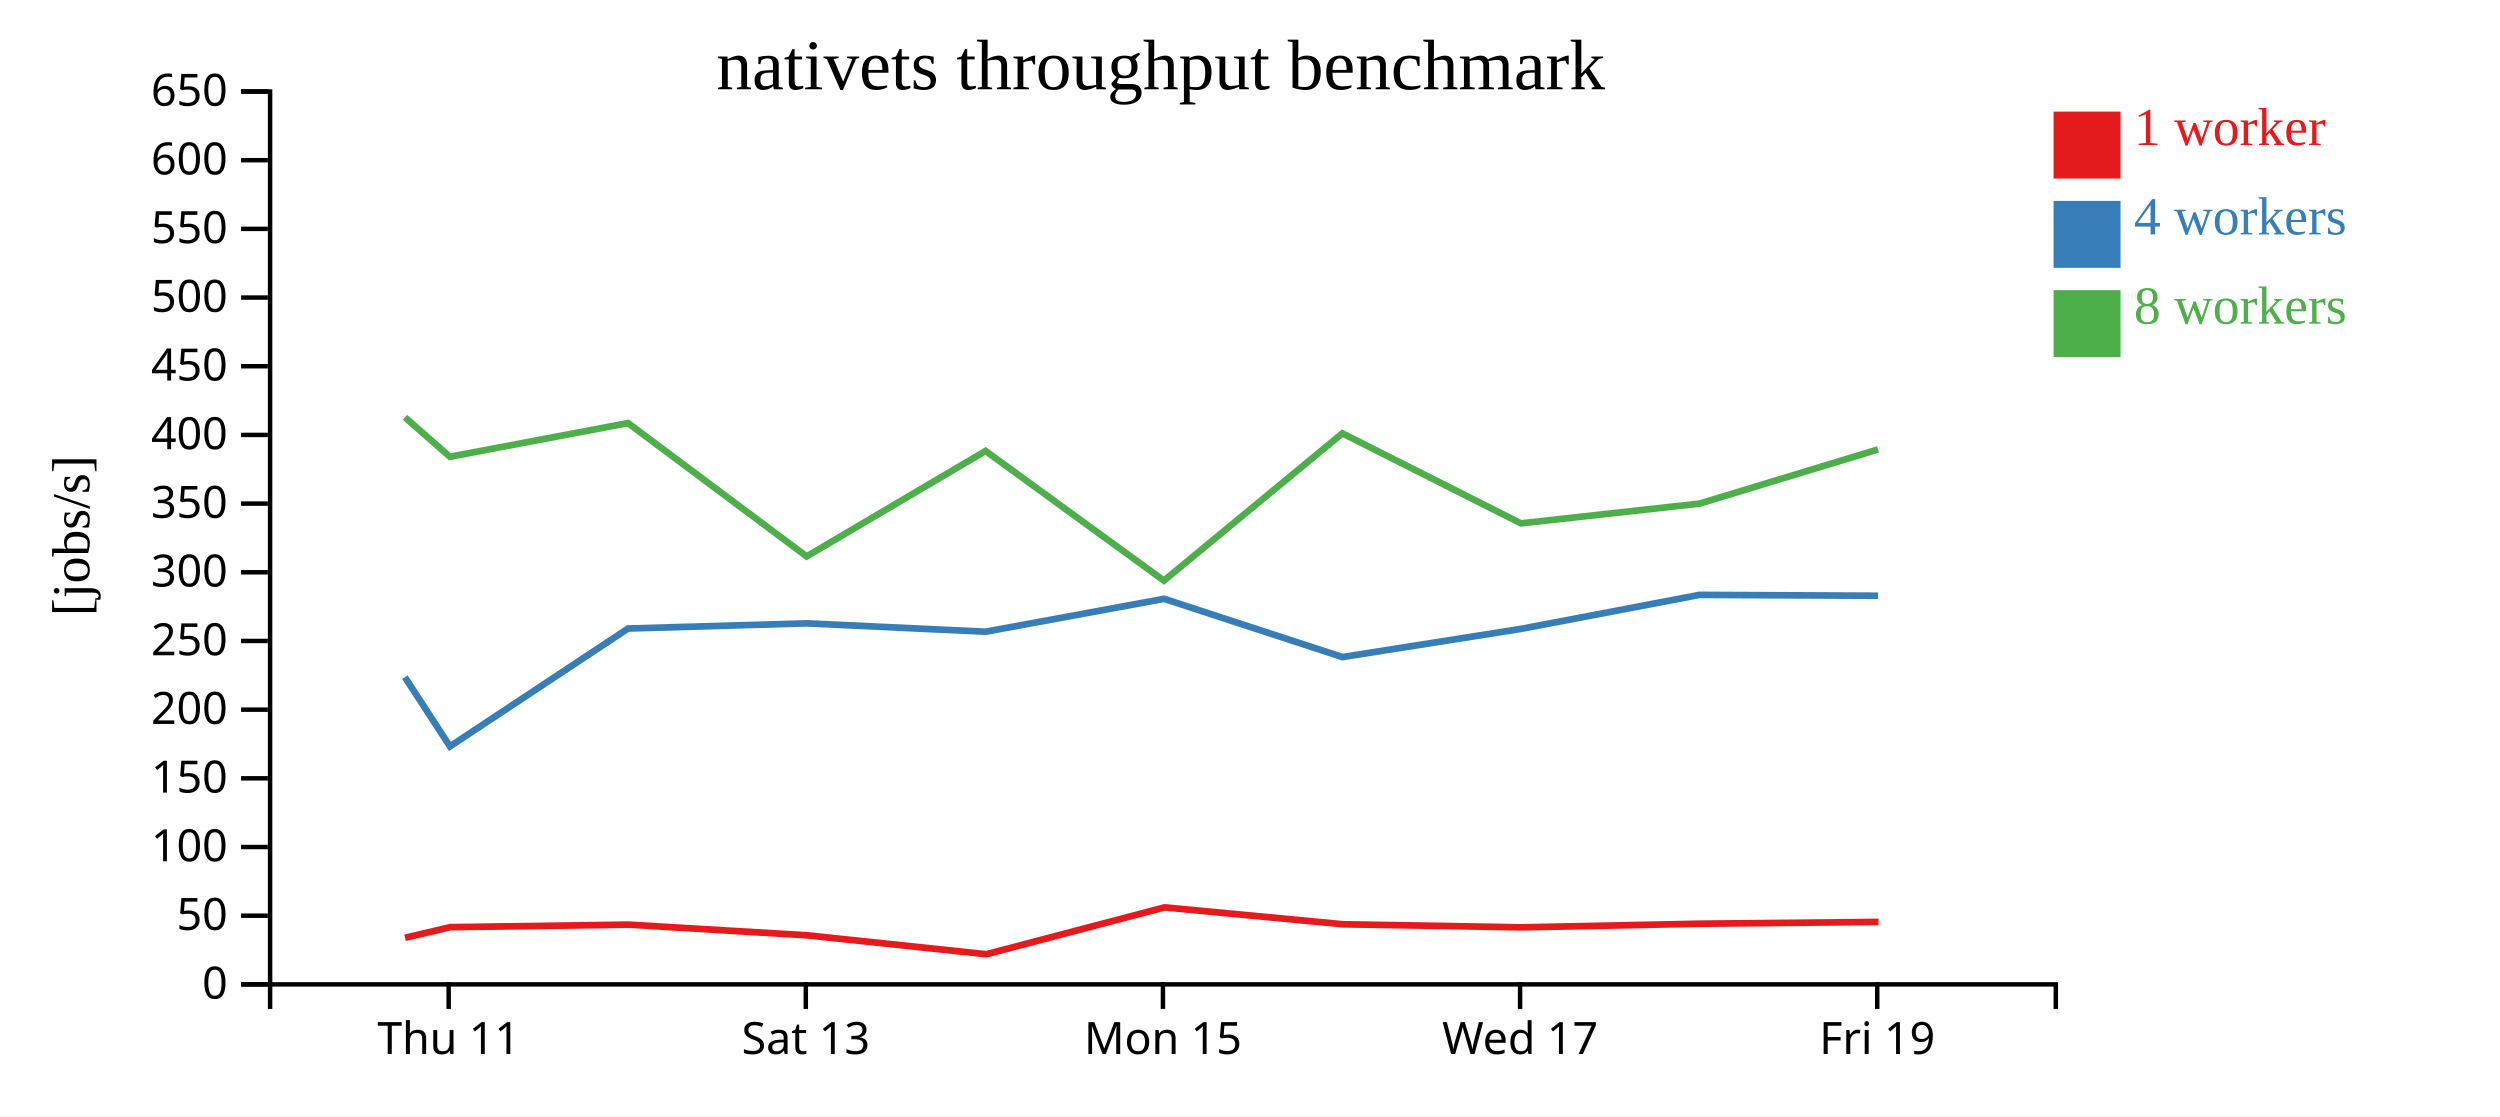
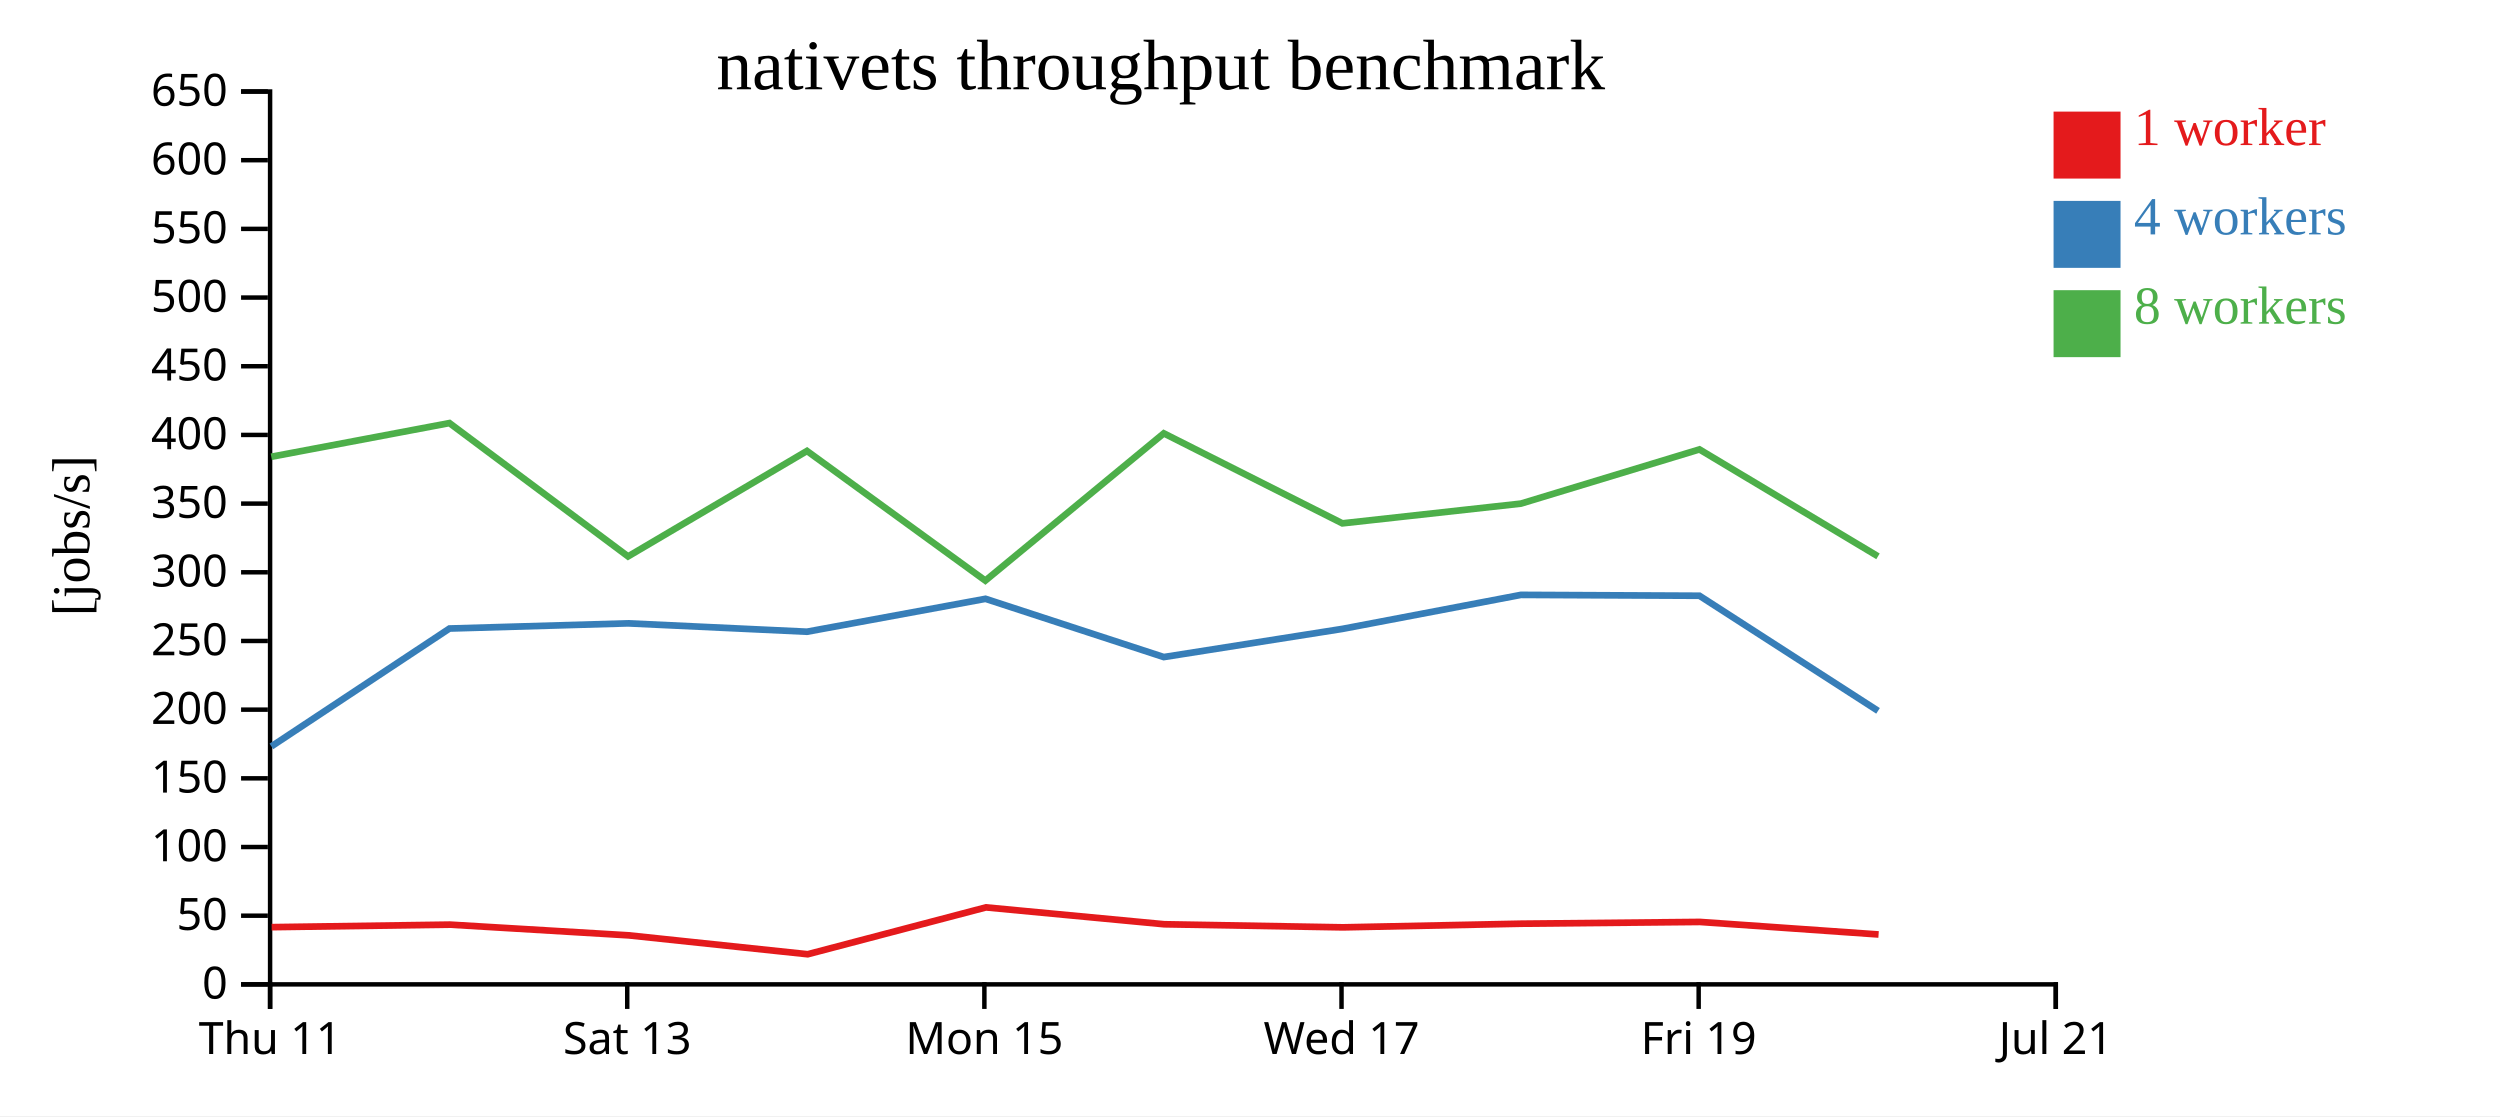
<svg xmlns="http://www.w3.org/2000/svg" width="560" height="250">
  <rect width="100%" height="100%" fill="white" />
  <g transform="translate(60,20)">
    <g transform="translate(0,200)" fill="none" font-size="10" font-family="sans-serif" text-anchor="middle">
      <path class="domain" stroke="currentColor" d="M0.5,6V0.5H400.5V6" />
-       <g class="tick" opacity="1" transform="translate(40.5,0)">
+       <g class="tick" opacity="1" transform="translate(0.5,0)">
        <line stroke="currentColor" y2="6" />
        <text fill="currentColor" y="9" dy="0.71em">Thu 11</text>
      </g>
-       <g class="tick" opacity="1" transform="translate(120.5,0)">
+       <g class="tick" opacity="1" transform="translate(80.5,0)">
        <line stroke="currentColor" y2="6" />
        <text fill="currentColor" y="9" dy="0.71em">Sat 13</text>
      </g>
-       <g class="tick" opacity="1" transform="translate(200.5,0)">
+       <g class="tick" opacity="1" transform="translate(160.5,0)">
        <line stroke="currentColor" y2="6" />
        <text fill="currentColor" y="9" dy="0.71em">Mon 15</text>
      </g>
-       <g class="tick" opacity="1" transform="translate(280.5,0)">
+       <g class="tick" opacity="1" transform="translate(240.5,0)">
        <line stroke="currentColor" y2="6" />
        <text fill="currentColor" y="9" dy="0.71em">Wed 17</text>
      </g>
-       <g class="tick" opacity="1" transform="translate(360.5,0)">
+       <g class="tick" opacity="1" transform="translate(320.5,0)">
        <line stroke="currentColor" y2="6" />
        <text fill="currentColor" y="9" dy="0.71em">Fri 19</text>
+       </g>
+       <g class="tick" opacity="1" transform="translate(400.5,0)">
+         <line stroke="currentColor" y2="6" />
+         <text fill="currentColor" y="9" dy="0.71em">Jul 21</text>
      </g>
    </g>
    <g fill="none" font-size="10" font-family="sans-serif" text-anchor="end">
      <path class="domain" stroke="currentColor" d="M-6,200.5H0.5V0.5H-6" />
      <g class="tick" opacity="1" transform="translate(0,200.5)">
        <line stroke="currentColor" x2="-6" />
        <text fill="currentColor" x="-9" dy="0.32em">0</text>
      </g>
      <g class="tick" opacity="1" transform="translate(0,185.1154)">
        <line stroke="currentColor" x2="-6" />
        <text fill="currentColor" x="-9" dy="0.32em">50</text>
      </g>
      <g class="tick" opacity="1" transform="translate(0,169.7308)">
        <line stroke="currentColor" x2="-6" />
        <text fill="currentColor" x="-9" dy="0.32em">100</text>
      </g>
      <g class="tick" opacity="1" transform="translate(0,154.3462)">
        <line stroke="currentColor" x2="-6" />
        <text fill="currentColor" x="-9" dy="0.32em">150</text>
      </g>
      <g class="tick" opacity="1" transform="translate(0,138.9615)">
        <line stroke="currentColor" x2="-6" />
        <text fill="currentColor" x="-9" dy="0.32em">200</text>
      </g>
      <g class="tick" opacity="1" transform="translate(0,123.5769)">
        <line stroke="currentColor" x2="-6" />
        <text fill="currentColor" x="-9" dy="0.32em">250</text>
      </g>
      <g class="tick" opacity="1" transform="translate(0,108.1923)">
        <line stroke="currentColor" x2="-6" />
        <text fill="currentColor" x="-9" dy="0.32em">300</text>
      </g>
      <g class="tick" opacity="1" transform="translate(0,92.80769)">
        <line stroke="currentColor" x2="-6" />
        <text fill="currentColor" x="-9" dy="0.32em">350</text>
      </g>
      <g class="tick" opacity="1" transform="translate(0,77.42308)">
        <line stroke="currentColor" x2="-6" />
        <text fill="currentColor" x="-9" dy="0.32em">400</text>
      </g>
      <g class="tick" opacity="1" transform="translate(0,62.03846)">
        <line stroke="currentColor" x2="-6" />
        <text fill="currentColor" x="-9" dy="0.32em">450</text>
      </g>
      <g class="tick" opacity="1" transform="translate(0,46.65385)">
        <line stroke="currentColor" x2="-6" />
        <text fill="currentColor" x="-9" dy="0.32em">500</text>
      </g>
      <g class="tick" opacity="1" transform="translate(0,31.26923)">
        <line stroke="currentColor" x2="-6" />
        <text fill="currentColor" x="-9" dy="0.32em">550</text>
      </g>
      <g class="tick" opacity="1" transform="translate(0,15.88462)">
        <line stroke="currentColor" x2="-6" />
        <text fill="currentColor" x="-9" dy="0.32em">600</text>
      </g>
      <g class="tick" opacity="1" transform="translate(0,0.5)">
        <line stroke="currentColor" x2="-6" />
        <text fill="currentColor" x="-9" dy="0.32em">650</text>
      </g>
    </g>
    <text text-anchor="middle" style="font-size: 12px" transform="rotate(-90)" y="-40" x="-100">[jobs/s]</text>
    <text text-anchor="middle" style="font-size: 16px" y="0" x="200">nativets throughput benchmark</text>
-     <path class="line" fill="none" stroke="#e41a1c" stroke-width="1.5" d="M30.733,190.058L40.85,187.684L80.76,187.118L120.821,189.518L160.926,193.751L200.848,183.254L240.789,187.035L280.812,187.727L320.791,186.909L360.781,186.514" />
-     <path class="line" fill="none" stroke="#377eb8" stroke-width="1.5" d="M30.697,131.692L40.79,147.195L80.684,120.79L120.681,119.631L160.756,121.507L200.751,114.136L240.689,127.182L280.701,120.871L320.687,113.253L360.676,113.448" />
-     <path class="line" fill="none" stroke="#4daf4a" stroke-width="1.5" d="M30.699,73.482L40.772,82.313L80.673,74.769L120.685,104.636L160.761,81.016L200.715,110.058L240.689,77.071L280.689,97.23L320.685,92.809L360.674,80.67" />
+     <path class="line" fill="none" stroke="#e41a1c" stroke-width="1.5" d="M0.85,187.684L40.76,187.118L80.821,189.518L120.926,193.751L160.848,183.254L200.789,187.035L240.812,187.727L280.791,186.909L320.781,186.514L360.803,189.322" />
+     <path class="line" fill="none" stroke="#377eb8" stroke-width="1.5" d="M0.79,147.195L40.684,120.79L80.681,119.631L120.756,121.507L160.751,114.136L200.689,127.182L240.701,120.871L280.687,113.253L320.676,113.448L360.68,139.233" />
+     <path class="line" fill="none" stroke="#4daf4a" stroke-width="1.5" d="M0.772,82.313L40.673,74.769L80.685,104.636L120.761,81.016L160.715,110.058L200.689,77.071L240.689,97.23L280.685,92.809L320.674,80.67L360.671,104.621" />
    <rect class="dot" x="400" y="5" width="15" height="15" style="fill: #e41a1c;" />
    <rect class="dot" x="400" y="25" width="15" height="15" style="fill: #377eb8;" />
    <rect class="dot" x="400" y="45" width="15" height="15" style="fill: #4daf4a;" />
    <text class="label" x="418" y="12.5" style="fill: #e41a1c; alignment-baseline: middle;" text-anchor="left">1 worker</text>
    <text class="label" x="418" y="32.5" style="fill: #377eb8; alignment-baseline: middle;" text-anchor="left">4 workers</text>
    <text class="label" x="418" y="52.5" style="fill: #4daf4a; alignment-baseline: middle;" text-anchor="left">8 workers</text>
  </g>
</svg>
